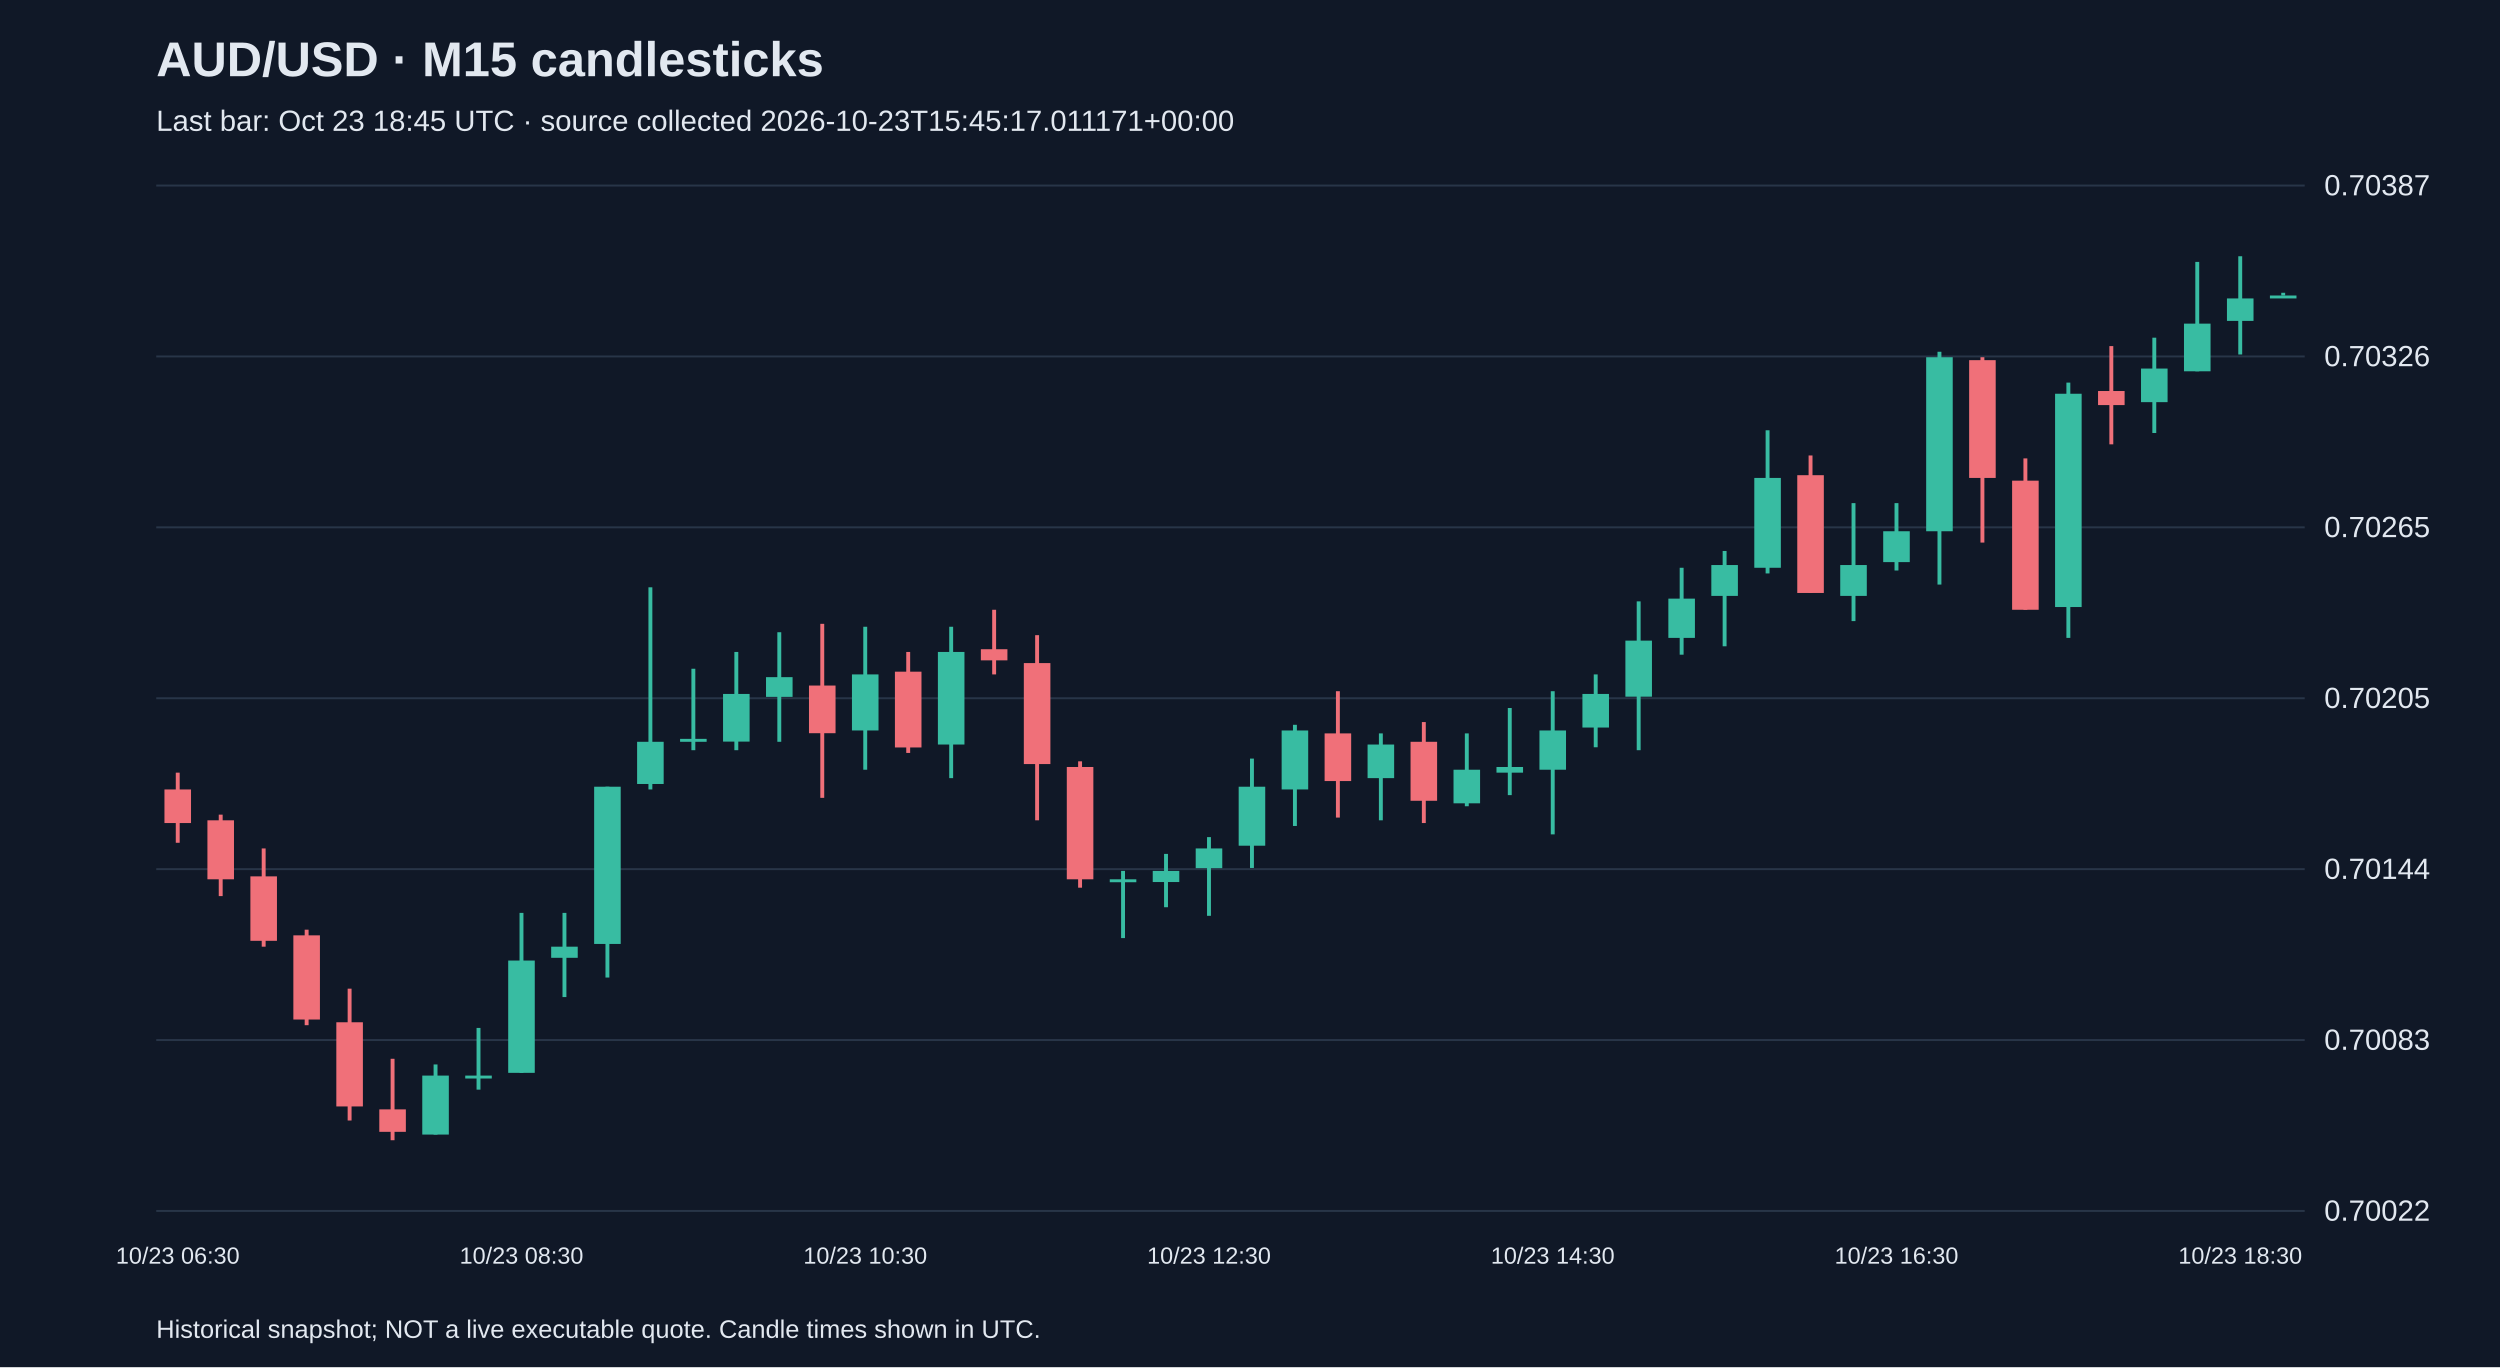
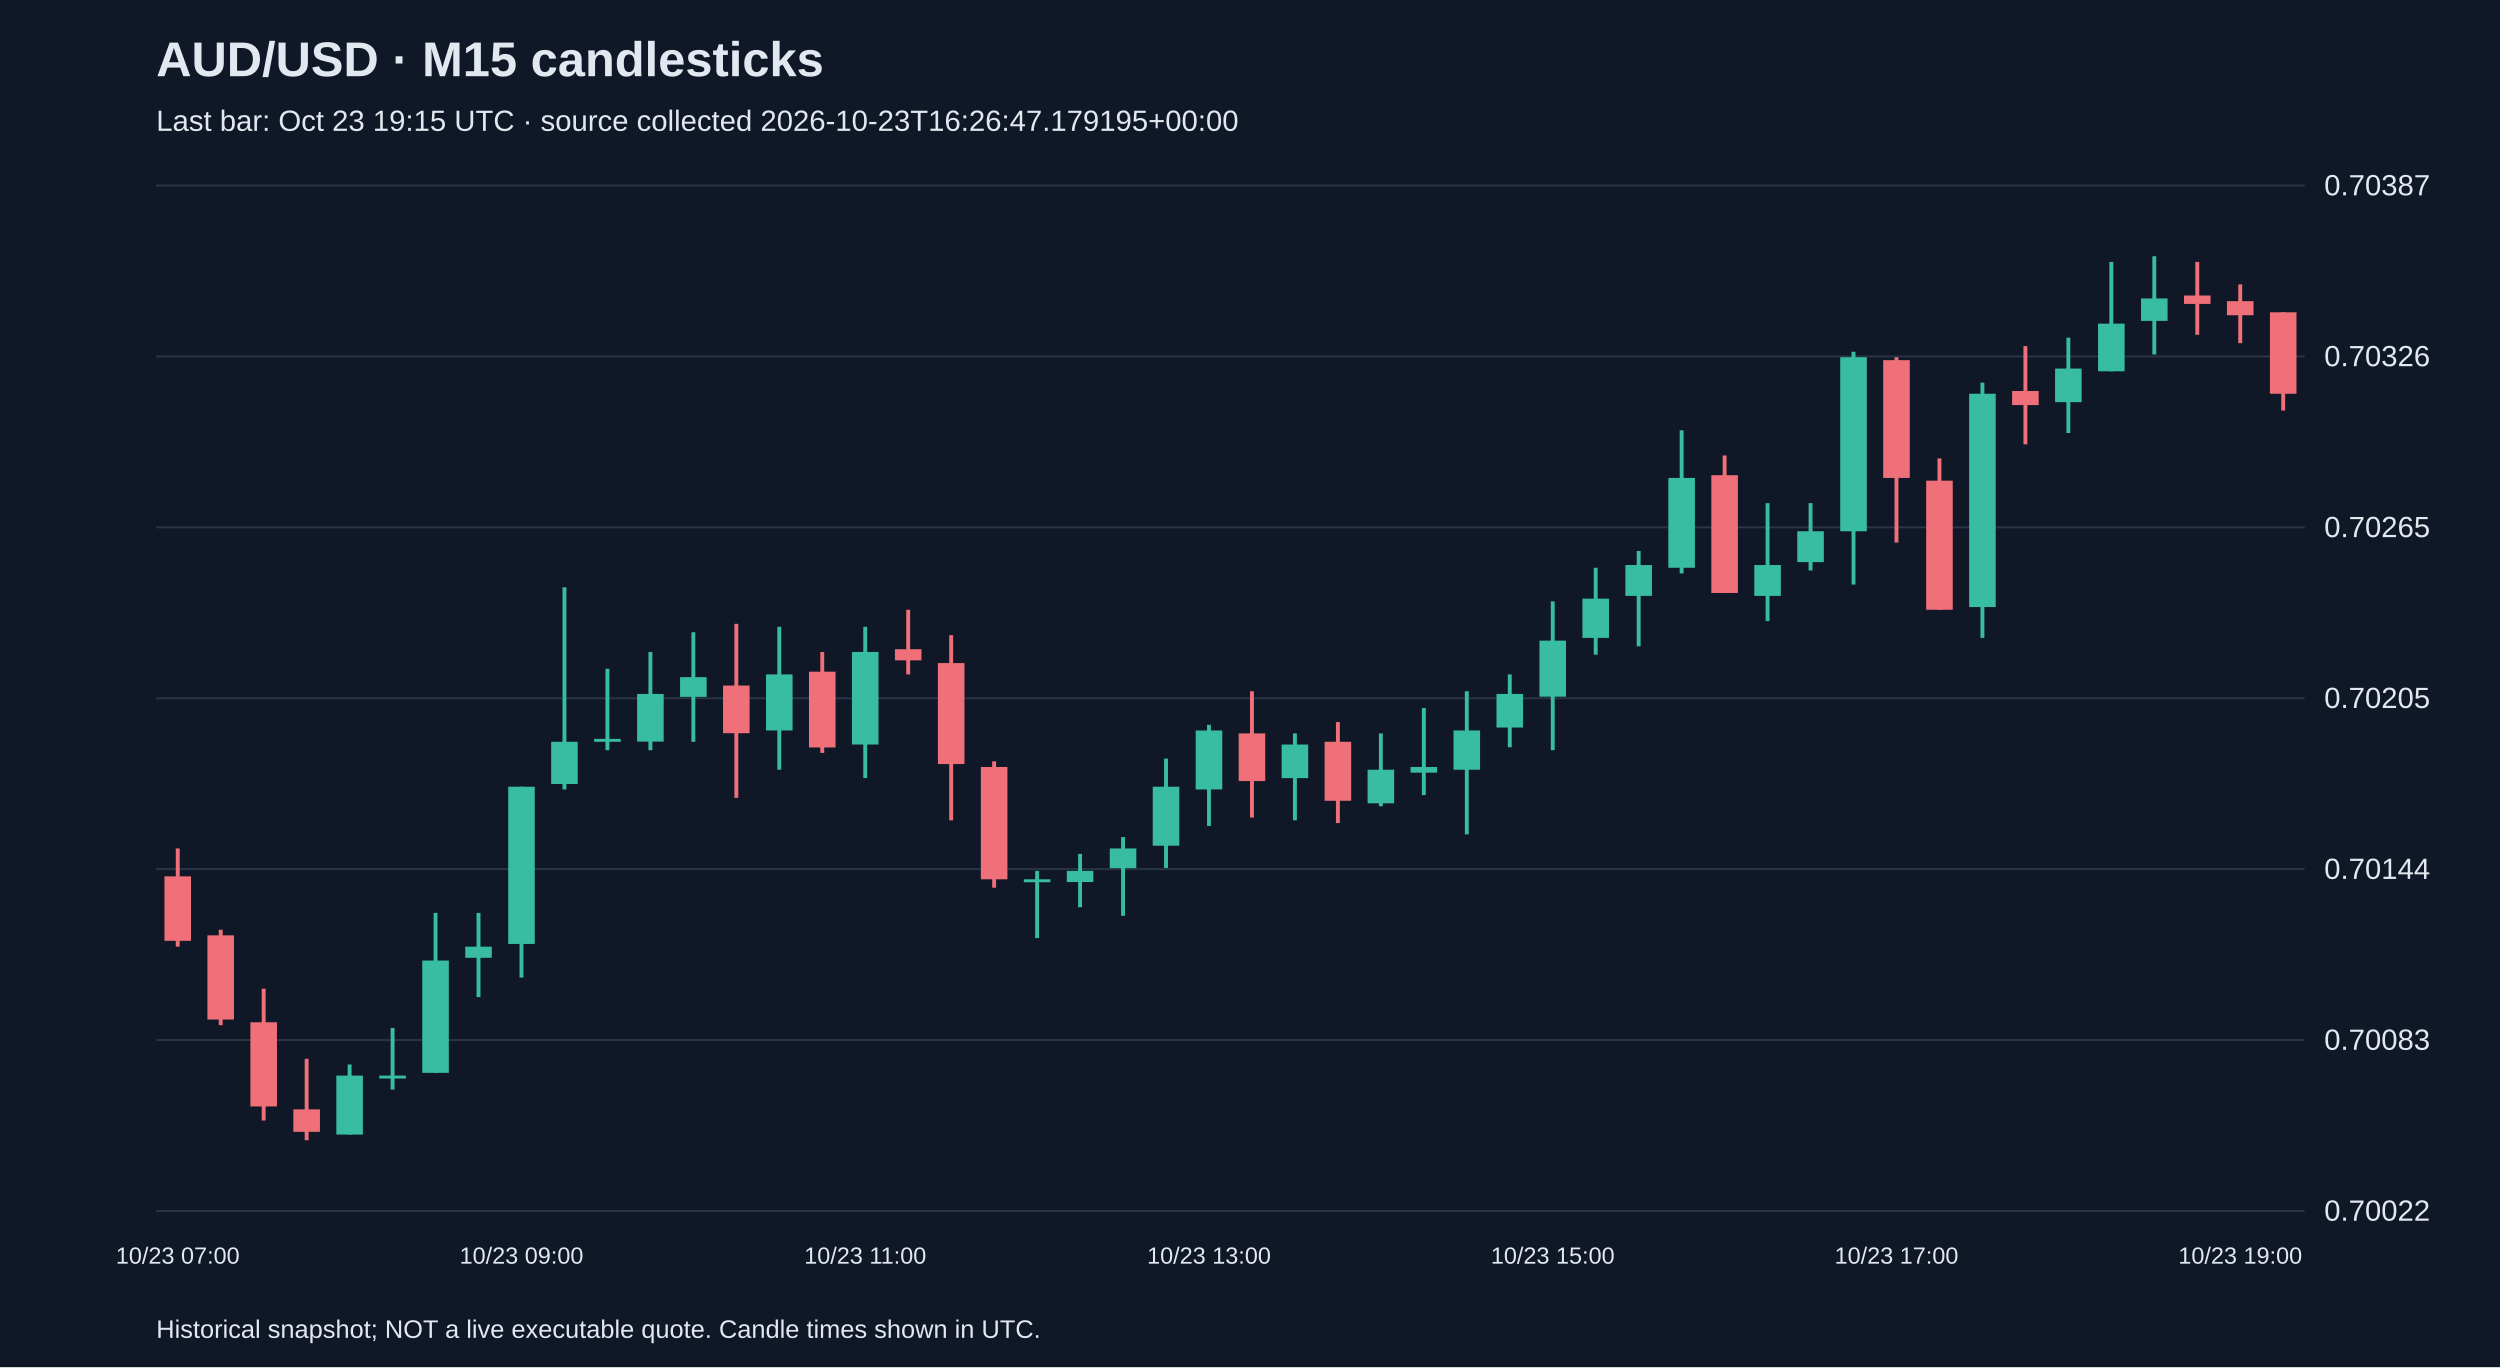
<svg xmlns="http://www.w3.org/2000/svg" viewBox="0 0 1280 700">
  <rect width="100%" height="100%" fill="#101827" />
  <style>text{font-family:Arial,sans-serif;fill:#e2e8f0}</style>
  <text x="80" y="39" font-size="25" font-weight="bold">AUD/USD · M15 candlesticks</text>
-   <text x="80" y="67" font-size="15" fill="#a6b1c5">Last bar: Oct 23 18:45 UTC · source collected 2026-10-23T15:45:17.011171+00:00</text>
+   <text x="80" y="67" font-size="15" fill="#a6b1c5">Last bar: Oct 23 19:15 UTC · source collected 2026-10-23T16:26:47.179195+00:00</text>
  <line x1="80" y1="620.0" x2="1180" y2="620.0" stroke="#283548" />
  <text x="1190" y="625.0" font-size="15">0.70022</text>
  <line x1="80" y1="532.5" x2="1180" y2="532.5" stroke="#283548" />
  <text x="1190" y="537.5" font-size="15">0.70083</text>
  <line x1="80" y1="445.0" x2="1180" y2="445.0" stroke="#283548" />
  <text x="1190" y="450.0" font-size="15">0.70144</text>
  <line x1="80" y1="357.5" x2="1180" y2="357.5" stroke="#283548" />
  <text x="1190" y="362.5" font-size="15">0.70205</text>
  <line x1="80" y1="270.0" x2="1180" y2="270.0" stroke="#283548" />
  <text x="1190" y="275.0" font-size="15">0.70265</text>
  <line x1="80" y1="182.5" x2="1180" y2="182.5" stroke="#283548" />
  <text x="1190" y="187.5" font-size="15">0.70326</text>
  <line x1="80" y1="95.0" x2="1180" y2="95.0" stroke="#283548" />
  <text x="1190" y="100.0" font-size="15">0.70387</text>
-   <line x1="91.0" y1="395.6" x2="91.0" y2="431.5" stroke="#f07079" stroke-width="2" />
-   <rect x="84.2" y="404.2" width="13.6" height="17.2" fill="#f07079" />
-   <text x="91.0" y="647" text-anchor="middle" font-size="12">10/23 06:30</text>
-   <line x1="113.0" y1="417.1" x2="113.0" y2="458.8" stroke="#f07079" stroke-width="2" />
-   <rect x="106.2" y="420.0" width="13.6" height="30.2" fill="#f07079" />
-   <line x1="135.0" y1="434.4" x2="135.0" y2="484.7" stroke="#f07079" stroke-width="2" />
-   <rect x="128.2" y="448.7" width="13.6" height="33.0" fill="#f07079" />
-   <line x1="157.0" y1="476.0" x2="157.0" y2="524.9" stroke="#f07079" stroke-width="2" />
-   <rect x="150.2" y="478.9" width="13.6" height="43.1" fill="#f07079" />
-   <line x1="179.0" y1="506.2" x2="179.0" y2="573.7" stroke="#f07079" stroke-width="2" />
-   <rect x="172.2" y="523.4" width="13.6" height="43.1" fill="#f07079" />
-   <line x1="201.0" y1="542.1" x2="201.0" y2="583.8" stroke="#f07079" stroke-width="2" />
-   <rect x="194.2" y="568.0" width="13.6" height="11.5" fill="#f07079" />
-   <line x1="223.0" y1="545.0" x2="223.0" y2="580.9" stroke="#38bca2" stroke-width="2" />
-   <rect x="216.2" y="550.7" width="13.6" height="30.2" fill="#38bca2" />
-   <line x1="245.0" y1="526.3" x2="245.0" y2="557.9" stroke="#38bca2" stroke-width="2" />
-   <rect x="238.2" y="550.7" width="13.6" height="1.5" fill="#38bca2" />
-   <line x1="267.0" y1="467.4" x2="267.0" y2="549.3" stroke="#38bca2" stroke-width="2" />
-   <rect x="260.2" y="491.8" width="13.6" height="57.5" fill="#38bca2" />
-   <text x="267.0" y="647" text-anchor="middle" font-size="12">10/23 08:30</text>
-   <line x1="289.0" y1="467.4" x2="289.0" y2="510.5" stroke="#38bca2" stroke-width="2" />
-   <rect x="282.2" y="484.7" width="13.6" height="5.7" fill="#38bca2" />
-   <line x1="311.0" y1="402.8" x2="311.0" y2="500.5" stroke="#38bca2" stroke-width="2" />
-   <rect x="304.2" y="402.8" width="13.6" height="80.5" fill="#38bca2" />
-   <line x1="333.0" y1="300.7" x2="333.0" y2="404.2" stroke="#38bca2" stroke-width="2" />
-   <rect x="326.2" y="379.8" width="13.6" height="21.6" fill="#38bca2" />
-   <line x1="355.0" y1="342.4" x2="355.0" y2="384.1" stroke="#38bca2" stroke-width="2" />
-   <rect x="348.2" y="378.3" width="13.6" height="1.5" fill="#38bca2" />
-   <line x1="377.0" y1="333.8" x2="377.0" y2="384.1" stroke="#38bca2" stroke-width="2" />
-   <rect x="370.2" y="355.3" width="13.6" height="24.4" fill="#38bca2" />
-   <line x1="399.0" y1="323.7" x2="399.0" y2="379.8" stroke="#38bca2" stroke-width="2" />
-   <rect x="392.2" y="346.7" width="13.6" height="10.1" fill="#38bca2" />
-   <line x1="421.0" y1="319.4" x2="421.0" y2="408.5" stroke="#f07079" stroke-width="2" />
-   <rect x="414.2" y="351.0" width="13.6" height="24.4" fill="#f07079" />
-   <line x1="443.0" y1="320.9" x2="443.0" y2="394.1" stroke="#38bca2" stroke-width="2" />
-   <rect x="436.2" y="345.3" width="13.6" height="28.7" fill="#38bca2" />
-   <text x="443.0" y="647" text-anchor="middle" font-size="12">10/23 10:30</text>
-   <line x1="465.0" y1="333.8" x2="465.0" y2="385.5" stroke="#f07079" stroke-width="2" />
-   <rect x="458.2" y="343.9" width="13.6" height="38.8" fill="#f07079" />
-   <line x1="487.0" y1="320.9" x2="487.0" y2="398.4" stroke="#38bca2" stroke-width="2" />
-   <rect x="480.2" y="333.8" width="13.6" height="47.4" fill="#38bca2" />
-   <line x1="509.0" y1="312.2" x2="509.0" y2="345.3" stroke="#f07079" stroke-width="2" />
-   <rect x="502.2" y="332.4" width="13.6" height="5.7" fill="#f07079" />
-   <line x1="531.0" y1="325.2" x2="531.0" y2="420.0" stroke="#f07079" stroke-width="2" />
-   <rect x="524.2" y="339.5" width="13.6" height="51.7" fill="#f07079" />
-   <line x1="553.0" y1="389.8" x2="553.0" y2="454.5" stroke="#f07079" stroke-width="2" />
-   <rect x="546.2" y="392.7" width="13.6" height="57.5" fill="#f07079" />
-   <line x1="575.0" y1="445.9" x2="575.0" y2="480.3" stroke="#38bca2" stroke-width="2" />
-   <rect x="568.2" y="450.2" width="13.6" height="1.5" fill="#38bca2" />
-   <line x1="597.0" y1="437.2" x2="597.0" y2="464.5" stroke="#38bca2" stroke-width="2" />
-   <rect x="590.2" y="445.9" width="13.6" height="5.7" fill="#38bca2" />
-   <line x1="619.0" y1="428.6" x2="619.0" y2="468.9" stroke="#38bca2" stroke-width="2" />
-   <rect x="612.2" y="434.4" width="13.6" height="10.1" fill="#38bca2" />
-   <text x="619.0" y="647" text-anchor="middle" font-size="12">10/23 12:30</text>
-   <line x1="641.0" y1="388.4" x2="641.0" y2="444.4" stroke="#38bca2" stroke-width="2" />
-   <rect x="634.2" y="402.8" width="13.6" height="30.2" fill="#38bca2" />
-   <line x1="663.0" y1="371.1" x2="663.0" y2="422.9" stroke="#38bca2" stroke-width="2" />
-   <rect x="656.2" y="374.0" width="13.6" height="30.2" fill="#38bca2" />
-   <line x1="685.0" y1="353.9" x2="685.0" y2="418.6" stroke="#f07079" stroke-width="2" />
-   <rect x="678.2" y="375.5" width="13.6" height="24.4" fill="#f07079" />
-   <line x1="707.0" y1="375.5" x2="707.0" y2="420.0" stroke="#38bca2" stroke-width="2" />
-   <rect x="700.2" y="381.2" width="13.6" height="17.2" fill="#38bca2" />
-   <line x1="729.0" y1="369.7" x2="729.0" y2="421.4" stroke="#f07079" stroke-width="2" />
-   <rect x="722.2" y="379.8" width="13.6" height="30.2" fill="#f07079" />
-   <line x1="751.0" y1="375.5" x2="751.0" y2="412.8" stroke="#38bca2" stroke-width="2" />
-   <rect x="744.2" y="394.1" width="13.6" height="17.2" fill="#38bca2" />
-   <line x1="773.0" y1="362.5" x2="773.0" y2="407.1" stroke="#38bca2" stroke-width="2" />
-   <rect x="766.2" y="392.7" width="13.6" height="2.9" fill="#38bca2" />
-   <line x1="795.0" y1="353.9" x2="795.0" y2="427.2" stroke="#38bca2" stroke-width="2" />
-   <rect x="788.2" y="374.0" width="13.6" height="20.1" fill="#38bca2" />
-   <text x="795.0" y="647" text-anchor="middle" font-size="12">10/23 14:30</text>
-   <line x1="817.0" y1="345.3" x2="817.0" y2="382.6" stroke="#38bca2" stroke-width="2" />
-   <rect x="810.2" y="355.3" width="13.6" height="17.2" fill="#38bca2" />
-   <line x1="839.0" y1="307.9" x2="839.0" y2="384.1" stroke="#38bca2" stroke-width="2" />
-   <rect x="832.2" y="328.0" width="13.6" height="28.7" fill="#38bca2" />
-   <line x1="861.0" y1="290.7" x2="861.0" y2="335.2" stroke="#38bca2" stroke-width="2" />
-   <rect x="854.2" y="306.5" width="13.6" height="20.1" fill="#38bca2" />
-   <line x1="883.0" y1="282.1" x2="883.0" y2="330.9" stroke="#38bca2" stroke-width="2" />
-   <rect x="876.2" y="289.3" width="13.6" height="15.8" fill="#38bca2" />
-   <line x1="905.0" y1="220.3" x2="905.0" y2="293.6" stroke="#38bca2" stroke-width="2" />
-   <rect x="898.2" y="244.7" width="13.6" height="46.0" fill="#38bca2" />
-   <line x1="927.0" y1="233.2" x2="927.0" y2="303.6" stroke="#f07079" stroke-width="2" />
-   <rect x="920.2" y="243.3" width="13.6" height="60.3" fill="#f07079" />
-   <line x1="949.0" y1="257.6" x2="949.0" y2="318.0" stroke="#38bca2" stroke-width="2" />
-   <rect x="942.2" y="289.3" width="13.6" height="15.8" fill="#38bca2" />
-   <line x1="971.0" y1="257.6" x2="971.0" y2="292.1" stroke="#38bca2" stroke-width="2" />
-   <rect x="964.2" y="272.0" width="13.6" height="15.8" fill="#38bca2" />
-   <text x="971.0" y="647" text-anchor="middle" font-size="12">10/23 16:30</text>
-   <line x1="993.0" y1="180.1" x2="993.0" y2="299.3" stroke="#38bca2" stroke-width="2" />
-   <rect x="986.2" y="182.9" width="13.6" height="89.1" fill="#38bca2" />
-   <line x1="1015.0" y1="182.9" x2="1015.0" y2="277.8" stroke="#f07079" stroke-width="2" />
-   <rect x="1008.2" y="184.4" width="13.6" height="60.3" fill="#f07079" />
-   <line x1="1037.0" y1="234.7" x2="1037.0" y2="312.2" stroke="#f07079" stroke-width="2" />
-   <rect x="1030.2" y="246.1" width="13.6" height="66.1" fill="#f07079" />
-   <line x1="1059.0" y1="195.9" x2="1059.0" y2="326.6" stroke="#38bca2" stroke-width="2" />
-   <rect x="1052.2" y="201.6" width="13.6" height="109.2" fill="#38bca2" />
-   <line x1="1081.0" y1="177.2" x2="1081.0" y2="227.5" stroke="#f07079" stroke-width="2" />
-   <rect x="1074.2" y="200.2" width="13.6" height="7.2" fill="#f07079" />
-   <line x1="1103.0" y1="172.9" x2="1103.0" y2="221.7" stroke="#38bca2" stroke-width="2" />
-   <rect x="1096.2" y="188.7" width="13.6" height="17.2" fill="#38bca2" />
-   <line x1="1125.0" y1="134.1" x2="1125.0" y2="190.1" stroke="#38bca2" stroke-width="2" />
-   <rect x="1118.2" y="165.7" width="13.6" height="24.4" fill="#38bca2" />
-   <line x1="1147.0" y1="131.2" x2="1147.0" y2="181.5" stroke="#38bca2" stroke-width="2" />
-   <rect x="1140.2" y="152.8" width="13.6" height="11.5" fill="#38bca2" />
-   <text x="1147.0" y="647" text-anchor="middle" font-size="12">10/23 18:30</text>
-   <line x1="1169.0" y1="149.9" x2="1169.0" y2="151.3" stroke="#38bca2" stroke-width="2" />
-   <rect x="1162.2" y="151.3" width="13.6" height="1.5" fill="#38bca2" />
+   <line x1="91.0" y1="434.4" x2="91.0" y2="484.7" stroke="#f07079" stroke-width="2" />
+   <rect x="84.2" y="448.7" width="13.6" height="33.0" fill="#f07079" />
+   <text x="91.0" y="647" text-anchor="middle" font-size="12">10/23 07:00</text>
+   <line x1="113.0" y1="476.0" x2="113.0" y2="524.9" stroke="#f07079" stroke-width="2" />
+   <rect x="106.2" y="478.9" width="13.6" height="43.1" fill="#f07079" />
+   <line x1="135.0" y1="506.2" x2="135.0" y2="573.7" stroke="#f07079" stroke-width="2" />
+   <rect x="128.2" y="523.4" width="13.6" height="43.1" fill="#f07079" />
+   <line x1="157.0" y1="542.1" x2="157.0" y2="583.8" stroke="#f07079" stroke-width="2" />
+   <rect x="150.2" y="568.0" width="13.6" height="11.5" fill="#f07079" />
+   <line x1="179.0" y1="545.0" x2="179.0" y2="580.9" stroke="#38bca2" stroke-width="2" />
+   <rect x="172.2" y="550.7" width="13.6" height="30.2" fill="#38bca2" />
+   <line x1="201.0" y1="526.3" x2="201.0" y2="557.9" stroke="#38bca2" stroke-width="2" />
+   <rect x="194.2" y="550.7" width="13.6" height="1.5" fill="#38bca2" />
+   <line x1="223.0" y1="467.4" x2="223.0" y2="549.3" stroke="#38bca2" stroke-width="2" />
+   <rect x="216.2" y="491.8" width="13.6" height="57.5" fill="#38bca2" />
+   <line x1="245.0" y1="467.4" x2="245.0" y2="510.5" stroke="#38bca2" stroke-width="2" />
+   <rect x="238.2" y="484.7" width="13.6" height="5.7" fill="#38bca2" />
+   <line x1="267.0" y1="402.8" x2="267.0" y2="500.5" stroke="#38bca2" stroke-width="2" />
+   <rect x="260.2" y="402.8" width="13.6" height="80.5" fill="#38bca2" />
+   <text x="267.0" y="647" text-anchor="middle" font-size="12">10/23 09:00</text>
+   <line x1="289.0" y1="300.7" x2="289.0" y2="404.2" stroke="#38bca2" stroke-width="2" />
+   <rect x="282.2" y="379.8" width="13.6" height="21.6" fill="#38bca2" />
+   <line x1="311.0" y1="342.4" x2="311.0" y2="384.1" stroke="#38bca2" stroke-width="2" />
+   <rect x="304.2" y="378.3" width="13.6" height="1.5" fill="#38bca2" />
+   <line x1="333.0" y1="333.8" x2="333.0" y2="384.1" stroke="#38bca2" stroke-width="2" />
+   <rect x="326.2" y="355.3" width="13.6" height="24.4" fill="#38bca2" />
+   <line x1="355.0" y1="323.7" x2="355.0" y2="379.8" stroke="#38bca2" stroke-width="2" />
+   <rect x="348.2" y="346.7" width="13.6" height="10.1" fill="#38bca2" />
+   <line x1="377.0" y1="319.4" x2="377.0" y2="408.5" stroke="#f07079" stroke-width="2" />
+   <rect x="370.2" y="351.0" width="13.6" height="24.4" fill="#f07079" />
+   <line x1="399.0" y1="320.9" x2="399.0" y2="394.1" stroke="#38bca2" stroke-width="2" />
+   <rect x="392.2" y="345.3" width="13.6" height="28.7" fill="#38bca2" />
+   <line x1="421.0" y1="333.8" x2="421.0" y2="385.5" stroke="#f07079" stroke-width="2" />
+   <rect x="414.2" y="343.9" width="13.6" height="38.8" fill="#f07079" />
+   <line x1="443.0" y1="320.9" x2="443.0" y2="398.4" stroke="#38bca2" stroke-width="2" />
+   <rect x="436.2" y="333.8" width="13.6" height="47.4" fill="#38bca2" />
+   <text x="443.0" y="647" text-anchor="middle" font-size="12">10/23 11:00</text>
+   <line x1="465.0" y1="312.2" x2="465.0" y2="345.3" stroke="#f07079" stroke-width="2" />
+   <rect x="458.2" y="332.4" width="13.6" height="5.7" fill="#f07079" />
+   <line x1="487.0" y1="325.2" x2="487.0" y2="420.0" stroke="#f07079" stroke-width="2" />
+   <rect x="480.2" y="339.5" width="13.6" height="51.7" fill="#f07079" />
+   <line x1="509.0" y1="389.8" x2="509.0" y2="454.5" stroke="#f07079" stroke-width="2" />
+   <rect x="502.2" y="392.7" width="13.6" height="57.5" fill="#f07079" />
+   <line x1="531.0" y1="445.9" x2="531.0" y2="480.3" stroke="#38bca2" stroke-width="2" />
+   <rect x="524.2" y="450.2" width="13.6" height="1.5" fill="#38bca2" />
+   <line x1="553.0" y1="437.2" x2="553.0" y2="464.5" stroke="#38bca2" stroke-width="2" />
+   <rect x="546.2" y="445.9" width="13.6" height="5.7" fill="#38bca2" />
+   <line x1="575.0" y1="428.6" x2="575.0" y2="468.9" stroke="#38bca2" stroke-width="2" />
+   <rect x="568.2" y="434.4" width="13.6" height="10.1" fill="#38bca2" />
+   <line x1="597.0" y1="388.4" x2="597.0" y2="444.4" stroke="#38bca2" stroke-width="2" />
+   <rect x="590.2" y="402.8" width="13.6" height="30.2" fill="#38bca2" />
+   <line x1="619.0" y1="371.1" x2="619.0" y2="422.9" stroke="#38bca2" stroke-width="2" />
+   <rect x="612.2" y="374.0" width="13.6" height="30.2" fill="#38bca2" />
+   <text x="619.0" y="647" text-anchor="middle" font-size="12">10/23 13:00</text>
+   <line x1="641.0" y1="353.9" x2="641.0" y2="418.6" stroke="#f07079" stroke-width="2" />
+   <rect x="634.2" y="375.5" width="13.6" height="24.4" fill="#f07079" />
+   <line x1="663.0" y1="375.5" x2="663.0" y2="420.0" stroke="#38bca2" stroke-width="2" />
+   <rect x="656.2" y="381.2" width="13.6" height="17.2" fill="#38bca2" />
+   <line x1="685.0" y1="369.7" x2="685.0" y2="421.4" stroke="#f07079" stroke-width="2" />
+   <rect x="678.2" y="379.8" width="13.6" height="30.2" fill="#f07079" />
+   <line x1="707.0" y1="375.5" x2="707.0" y2="412.8" stroke="#38bca2" stroke-width="2" />
+   <rect x="700.2" y="394.1" width="13.6" height="17.2" fill="#38bca2" />
+   <line x1="729.0" y1="362.5" x2="729.0" y2="407.1" stroke="#38bca2" stroke-width="2" />
+   <rect x="722.2" y="392.7" width="13.6" height="2.9" fill="#38bca2" />
+   <line x1="751.0" y1="353.9" x2="751.0" y2="427.2" stroke="#38bca2" stroke-width="2" />
+   <rect x="744.2" y="374.0" width="13.6" height="20.1" fill="#38bca2" />
+   <line x1="773.0" y1="345.3" x2="773.0" y2="382.6" stroke="#38bca2" stroke-width="2" />
+   <rect x="766.2" y="355.3" width="13.6" height="17.2" fill="#38bca2" />
+   <line x1="795.0" y1="307.9" x2="795.0" y2="384.1" stroke="#38bca2" stroke-width="2" />
+   <rect x="788.2" y="328.0" width="13.6" height="28.7" fill="#38bca2" />
+   <text x="795.0" y="647" text-anchor="middle" font-size="12">10/23 15:00</text>
+   <line x1="817.0" y1="290.7" x2="817.0" y2="335.2" stroke="#38bca2" stroke-width="2" />
+   <rect x="810.2" y="306.5" width="13.6" height="20.1" fill="#38bca2" />
+   <line x1="839.0" y1="282.1" x2="839.0" y2="330.9" stroke="#38bca2" stroke-width="2" />
+   <rect x="832.2" y="289.3" width="13.6" height="15.8" fill="#38bca2" />
+   <line x1="861.0" y1="220.3" x2="861.0" y2="293.6" stroke="#38bca2" stroke-width="2" />
+   <rect x="854.2" y="244.7" width="13.6" height="46.0" fill="#38bca2" />
+   <line x1="883.0" y1="233.2" x2="883.0" y2="303.6" stroke="#f07079" stroke-width="2" />
+   <rect x="876.2" y="243.3" width="13.6" height="60.3" fill="#f07079" />
+   <line x1="905.0" y1="257.6" x2="905.0" y2="318.0" stroke="#38bca2" stroke-width="2" />
+   <rect x="898.2" y="289.3" width="13.6" height="15.8" fill="#38bca2" />
+   <line x1="927.0" y1="257.6" x2="927.0" y2="292.1" stroke="#38bca2" stroke-width="2" />
+   <rect x="920.2" y="272.0" width="13.6" height="15.8" fill="#38bca2" />
+   <line x1="949.0" y1="180.1" x2="949.0" y2="299.3" stroke="#38bca2" stroke-width="2" />
+   <rect x="942.2" y="182.9" width="13.6" height="89.1" fill="#38bca2" />
+   <line x1="971.0" y1="182.9" x2="971.0" y2="277.8" stroke="#f07079" stroke-width="2" />
+   <rect x="964.2" y="184.4" width="13.6" height="60.3" fill="#f07079" />
+   <text x="971.0" y="647" text-anchor="middle" font-size="12">10/23 17:00</text>
+   <line x1="993.0" y1="234.7" x2="993.0" y2="312.2" stroke="#f07079" stroke-width="2" />
+   <rect x="986.2" y="246.1" width="13.6" height="66.1" fill="#f07079" />
+   <line x1="1015.0" y1="195.9" x2="1015.0" y2="326.6" stroke="#38bca2" stroke-width="2" />
+   <rect x="1008.2" y="201.6" width="13.6" height="109.2" fill="#38bca2" />
+   <line x1="1037.0" y1="177.2" x2="1037.0" y2="227.5" stroke="#f07079" stroke-width="2" />
+   <rect x="1030.2" y="200.2" width="13.6" height="7.2" fill="#f07079" />
+   <line x1="1059.0" y1="172.9" x2="1059.0" y2="221.7" stroke="#38bca2" stroke-width="2" />
+   <rect x="1052.2" y="188.7" width="13.6" height="17.2" fill="#38bca2" />
+   <line x1="1081.0" y1="134.1" x2="1081.0" y2="190.1" stroke="#38bca2" stroke-width="2" />
+   <rect x="1074.2" y="165.7" width="13.6" height="24.4" fill="#38bca2" />
+   <line x1="1103.0" y1="131.2" x2="1103.0" y2="181.5" stroke="#38bca2" stroke-width="2" />
+   <rect x="1096.2" y="152.8" width="13.6" height="11.5" fill="#38bca2" />
+   <line x1="1125.0" y1="134.1" x2="1125.0" y2="171.4" stroke="#f07079" stroke-width="2" />
+   <rect x="1118.2" y="151.3" width="13.6" height="4.3" fill="#f07079" />
+   <line x1="1147.0" y1="145.6" x2="1147.0" y2="175.7" stroke="#f07079" stroke-width="2" />
+   <rect x="1140.2" y="154.2" width="13.6" height="7.2" fill="#f07079" />
+   <text x="1147.0" y="647" text-anchor="middle" font-size="12">10/23 19:00</text>
+   <line x1="1169.0" y1="159.9" x2="1169.0" y2="210.2" stroke="#f07079" stroke-width="2" />
+   <rect x="1162.2" y="159.9" width="13.6" height="41.7" fill="#f07079" />
  <text x="80" y="685" font-size="13">Historical snapshot; NOT a live executable quote. Candle times shown in UTC.</text>
</svg>
